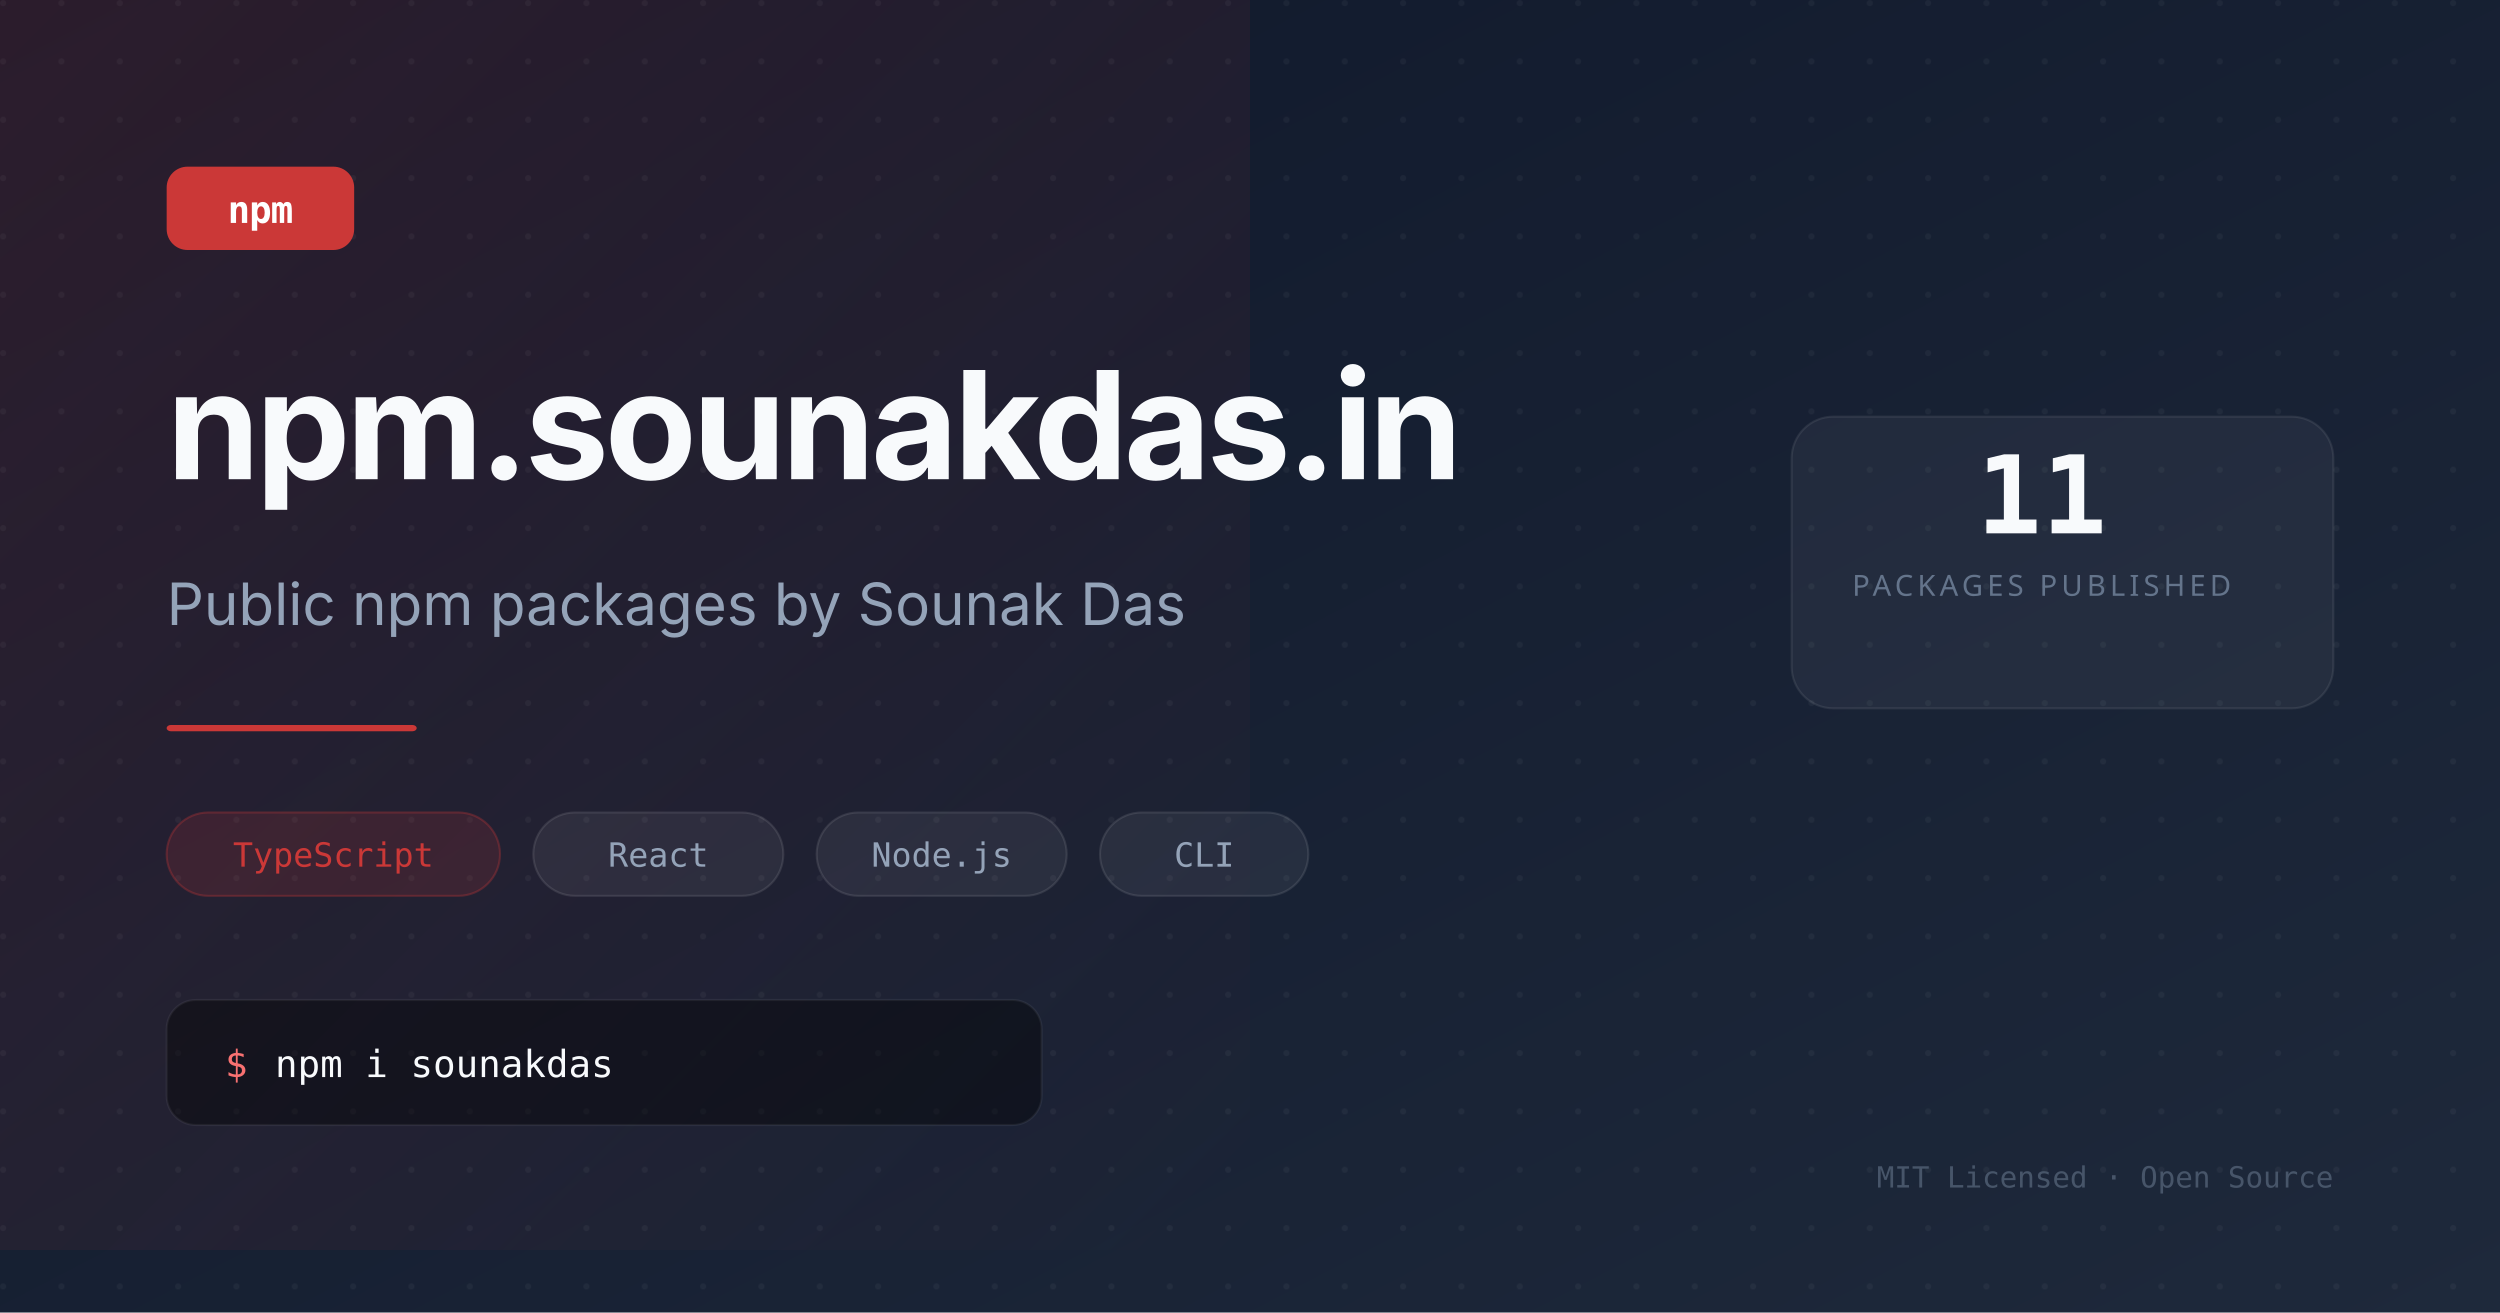
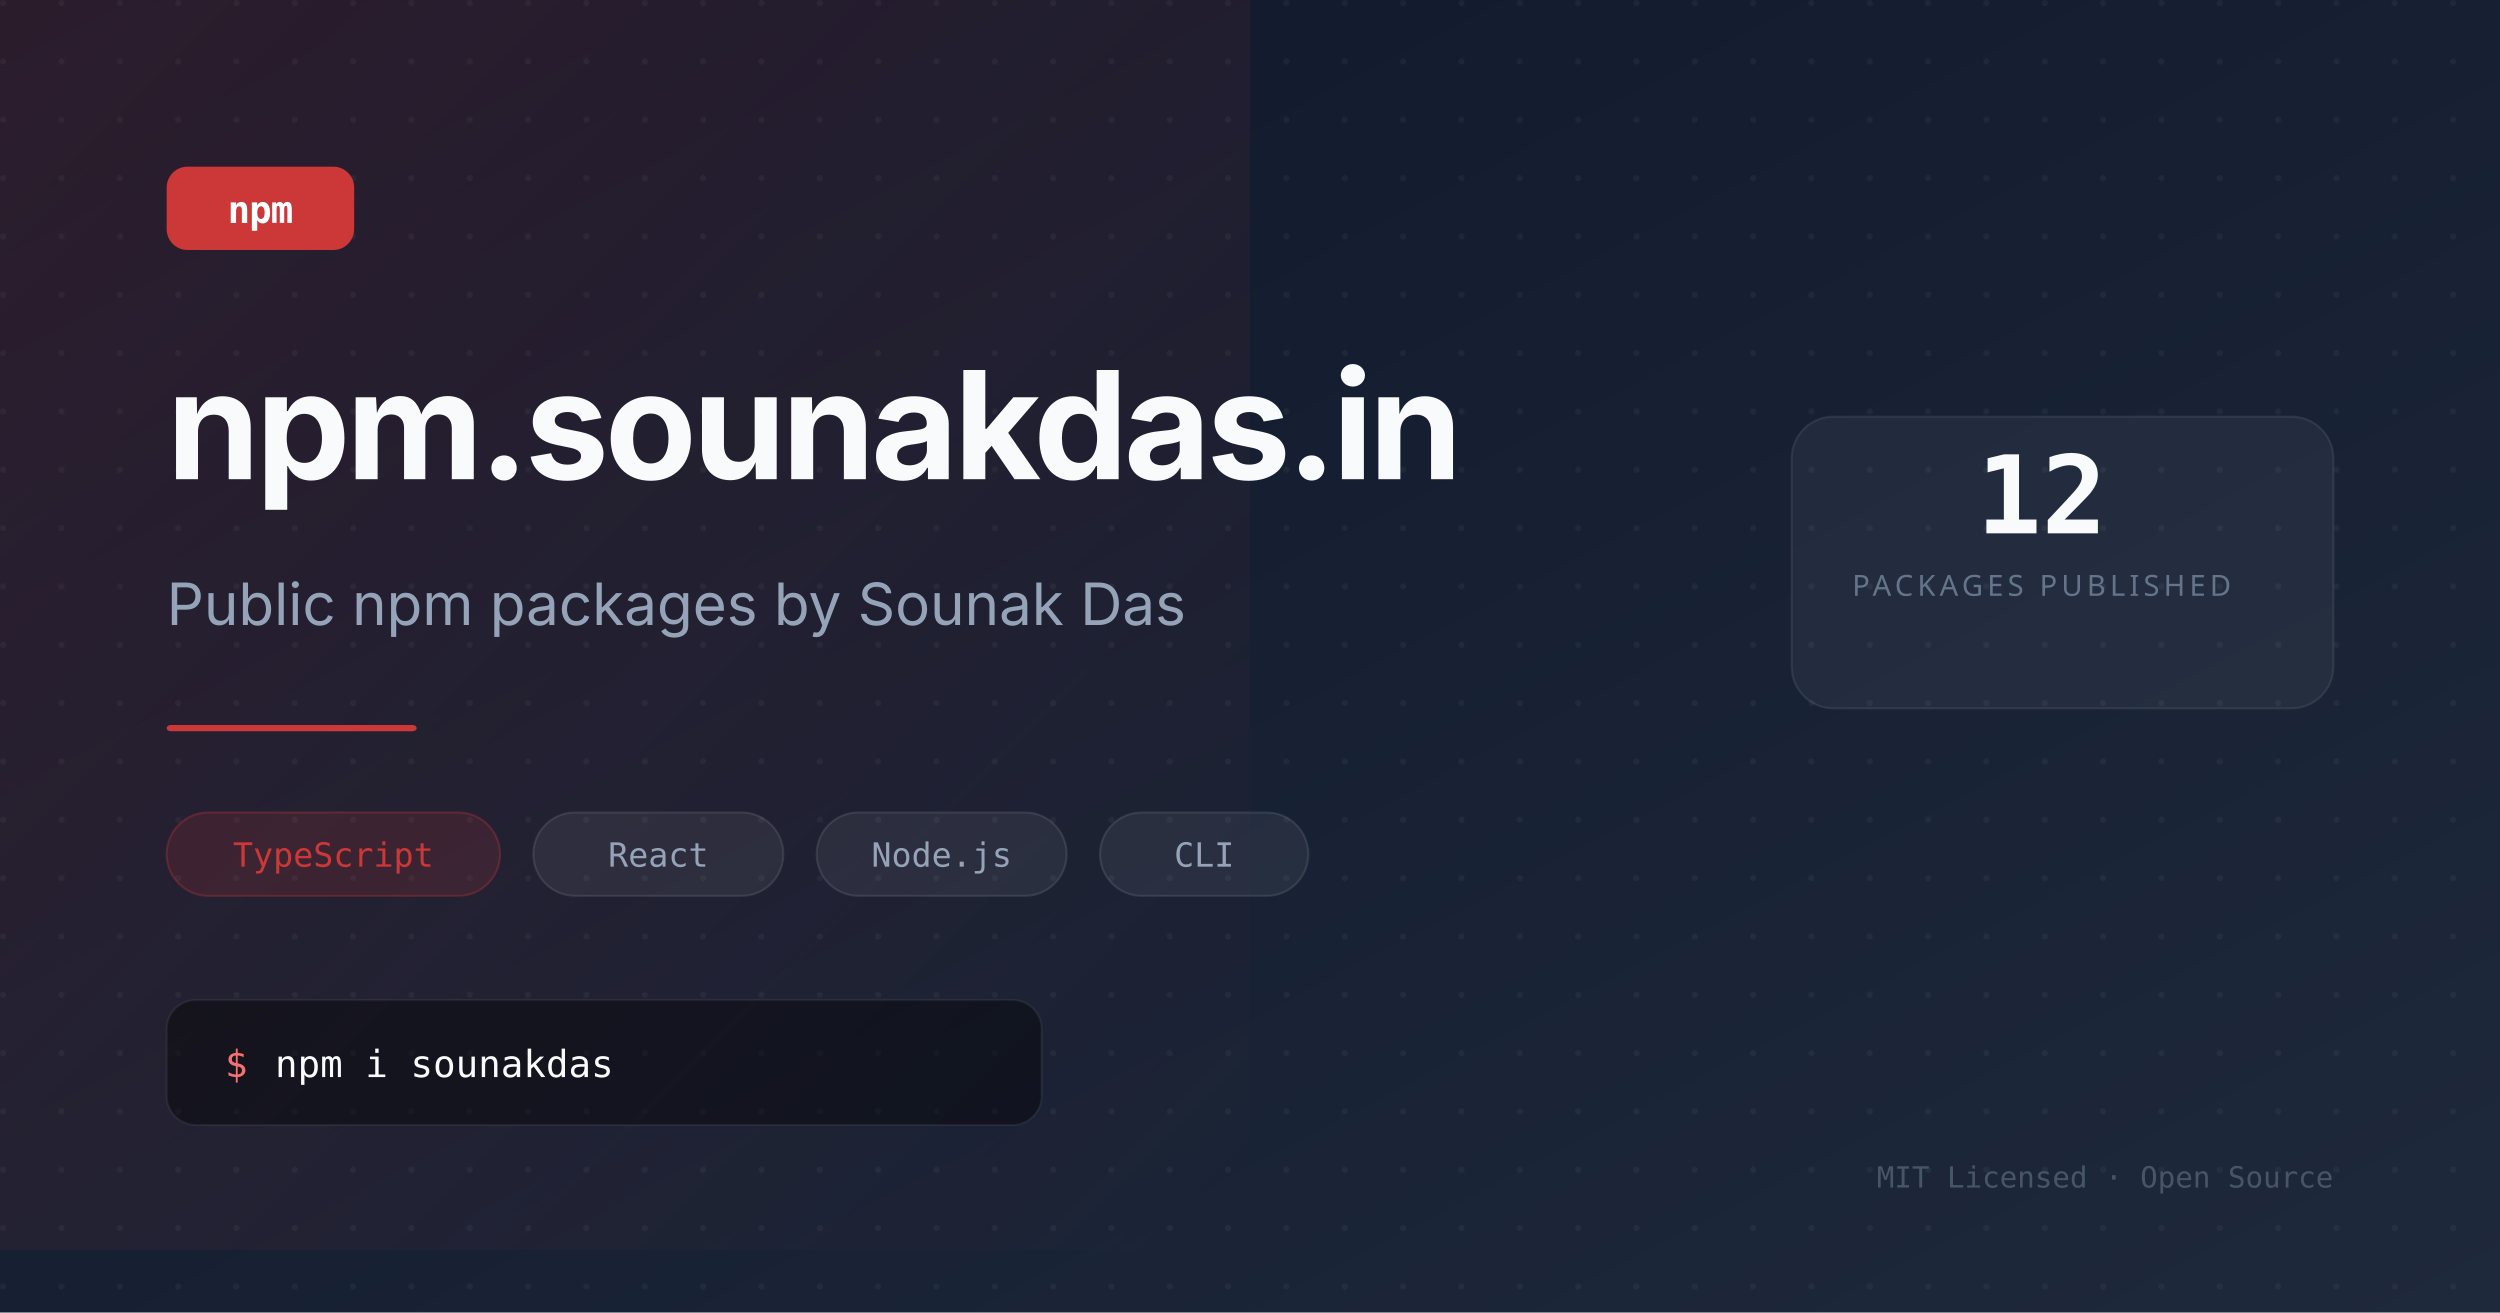
<svg xmlns="http://www.w3.org/2000/svg" width="1200" height="630" viewBox="0 0 1200 630">
  <defs>
    <linearGradient id="bg" x1="0%" y1="0%" x2="100%" y2="100%">
      <stop offset="0%" style="stop-color:#0f172a" />
      <stop offset="100%" style="stop-color:#1e293b" />
    </linearGradient>
    <linearGradient id="glow" x1="0%" y1="0%" x2="100%" y2="100%">
      <stop offset="0%" style="stop-color:#cb3837;stop-opacity:0.15" />
      <stop offset="100%" style="stop-color:#cb3837;stop-opacity:0" />
    </linearGradient>
  </defs>
  <rect width="1200" height="630" fill="url(#bg)" />
  <rect width="600" height="600" fill="url(#glow)" />
  <pattern id="dots" x="0" y="0" width="28" height="28" patternUnits="userSpaceOnUse">
    <circle cx="1.5" cy="1.5" r="1.5" fill="rgba(255,255,255,0.04)" />
  </pattern>
  <rect width="1200" height="630" fill="url(#dots)" />
  <rect x="80" y="80" width="90" height="40" rx="10" fill="#cb3837" />
  <text x="125" y="107" text-anchor="middle" font-family="monospace" font-weight="700" font-size="18" fill="#ffffff" letter-spacing="-0.5">npm</text>
  <text x="80" y="230" font-family="system-ui, -apple-system, sans-serif" font-weight="700" font-size="72" fill="#f8fafc" letter-spacing="-2">npm.sounakdas.in</text>
  <text x="80" y="300" font-family="system-ui, -apple-system, sans-serif" font-weight="400" font-size="28" fill="#94a3b8">Public npm packages by Sounak Das</text>
  <rect x="80" y="348" width="120" height="3" rx="2" fill="#cb3837" />
  <rect x="80" y="390" width="160" height="40" rx="20" fill="rgba(203,56,55,0.15)" stroke="rgba(203,56,55,0.3)" stroke-width="1" />
  <text x="160" y="416" text-anchor="middle" font-family="monospace" font-size="16" fill="#cb3837">TypeScript</text>
  <rect x="256" y="390" width="120" height="40" rx="20" fill="rgba(255,255,255,0.06)" stroke="rgba(255,255,255,0.1)" stroke-width="1" />
  <text x="316" y="416" text-anchor="middle" font-family="monospace" font-size="16" fill="#94a3b8">React</text>
  <rect x="392" y="390" width="120" height="40" rx="20" fill="rgba(255,255,255,0.06)" stroke="rgba(255,255,255,0.1)" stroke-width="1" />
  <text x="452" y="416" text-anchor="middle" font-family="monospace" font-size="16" fill="#94a3b8">Node.js</text>
  <rect x="528" y="390" width="100" height="40" rx="20" fill="rgba(255,255,255,0.06)" stroke="rgba(255,255,255,0.1)" stroke-width="1" />
  <text x="578" y="416" text-anchor="middle" font-family="monospace" font-size="16" fill="#94a3b8">CLI</text>
  <rect x="80" y="480" width="420" height="60" rx="14" fill="rgba(0,0,0,0.4)" stroke="rgba(255,255,255,0.06)" stroke-width="1" />
  <text x="108" y="517" font-family="monospace" font-size="18" fill="#f87171">$</text>
  <text x="132" y="517" font-family="monospace" font-size="18" fill="#f8fafc">npm i sounakdas</text>
  <rect x="860" y="200" width="260" height="140" rx="20" fill="rgba(255,255,255,0.05)" stroke="rgba(255,255,255,0.08)" stroke-width="1" />
-   <text id="pkg-count" x="980" y="256" text-anchor="middle" font-family="monospace" font-weight="700" font-size="52" fill="#f8fafc">11</text>
+   <text id="pkg-count" x="980" y="256" text-anchor="middle" font-family="monospace" font-weight="700" font-size="52" fill="#f8fafc">12</text>
  <text x="980" y="286" text-anchor="middle" font-family="system-ui, sans-serif" font-size="14" fill="#64748b" letter-spacing="2">PACKAGES PUBLISHED</text>
  <text x="1120" y="570" text-anchor="end" font-family="monospace" font-size="14" fill="#475569">MIT Licensed · Open Source</text>
</svg>
